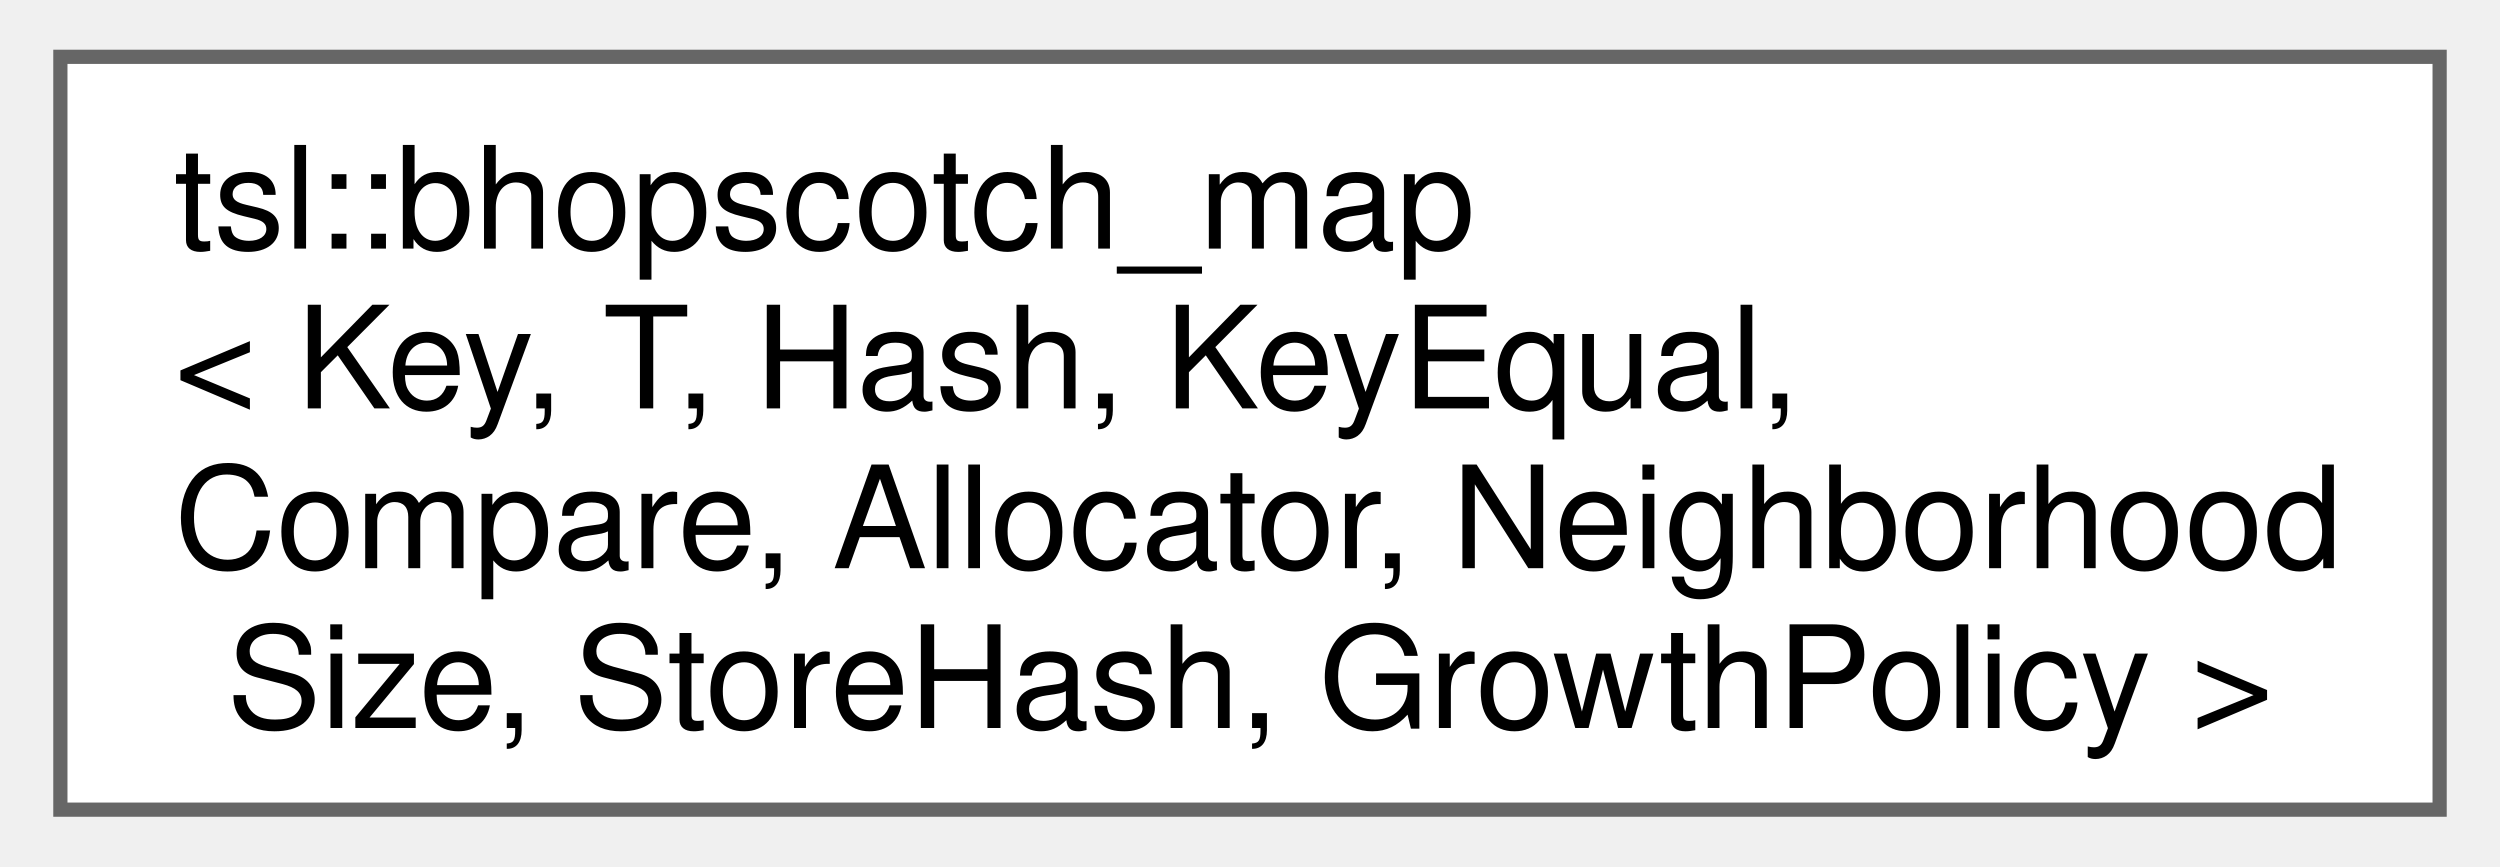
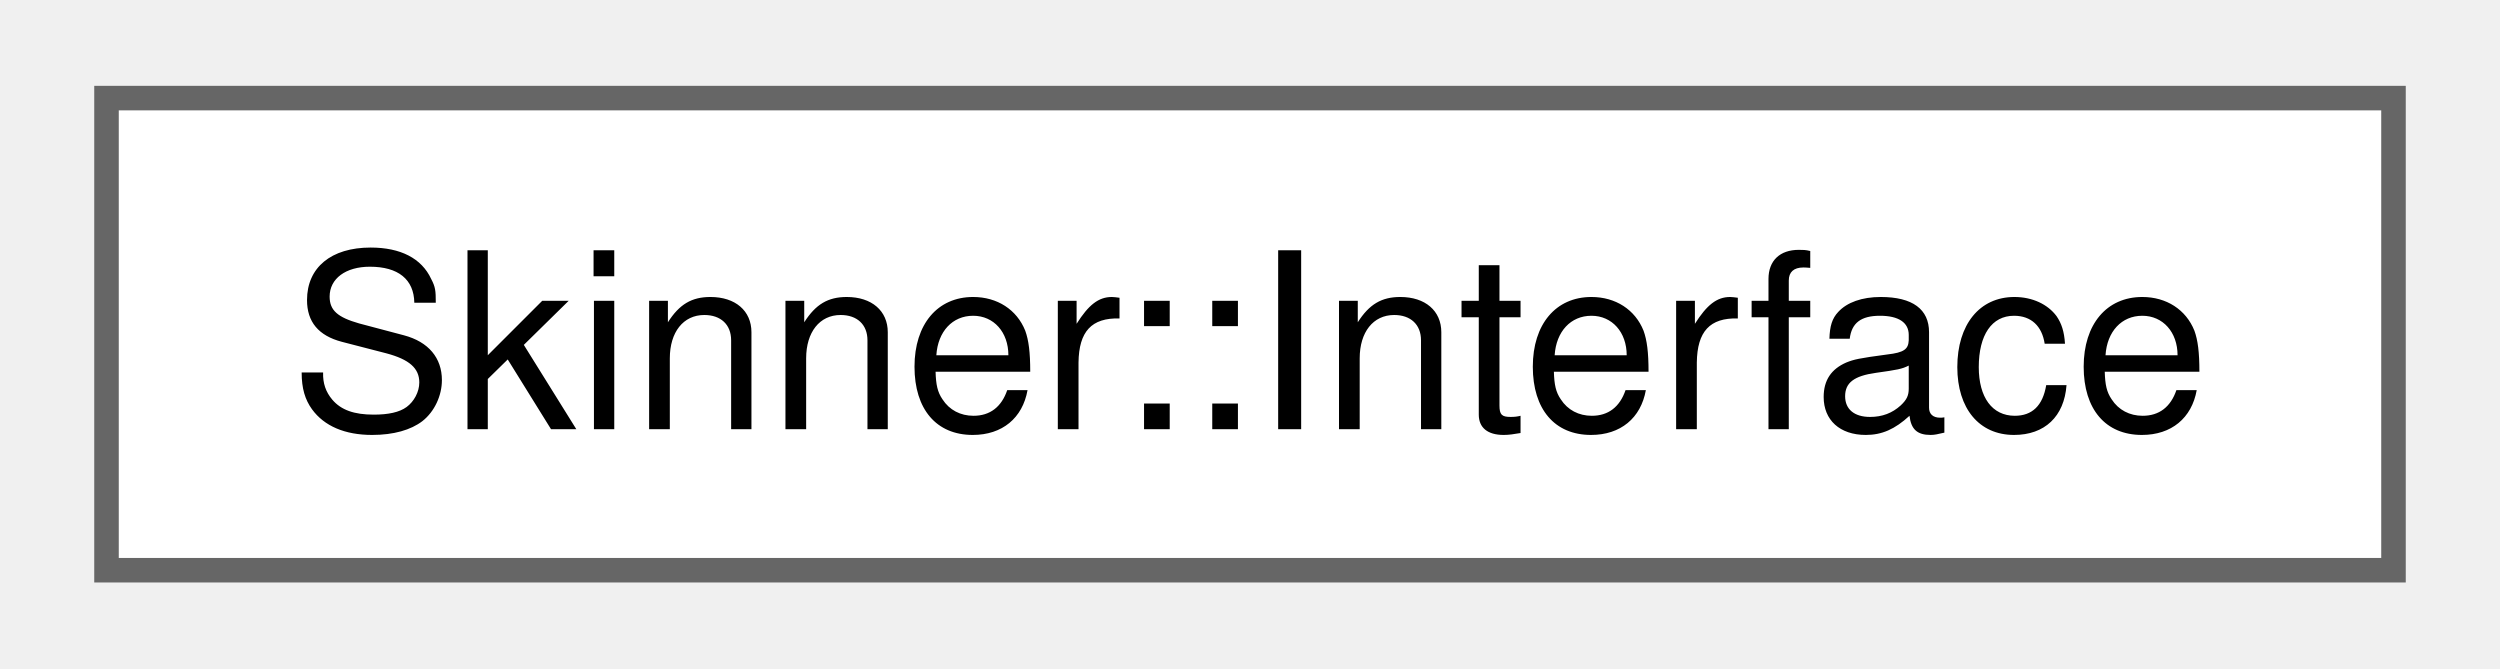
- <svg xmlns="http://www.w3.org/2000/svg" xmlns:xlink="http://www.w3.org/1999/xlink" width="176pt" height="61pt" viewBox="0.00 0.00 175.50 61.00">
-   <g id="graph0" class="graph" transform="scale(1 1) rotate(0) translate(4 57)">
+ <svg xmlns="http://www.w3.org/2000/svg" xmlns:xlink="http://www.w3.org/1999/xlink" width="101pt" height="27pt" viewBox="0.00 0.00 101.25 27.25">
+   <g id="graph0" class="graph" transform="scale(1 1) rotate(0) translate(4 23.25)">
    <g id="Node000000" class="node">
      <g id="a_Node000000">
-         <a xlink:href="classtsl_1_1bhopscotch__map.html" target="_top" xlink:title=" ">
-           <polygon fill="white" stroke="#666666" points="167.5,-53 0,-53 0,0 167.5,0 167.5,-53" />
-           <text text-anchor="start" x="8" y="-39.5" font-family="Helvetica,sans-Serif" font-size="10.00">tsl::bhopscotch_map</text>
-           <text text-anchor="start" x="8" y="-28.25" font-family="Helvetica,sans-Serif" font-size="10.00">&lt; Key, T, Hash, KeyEqual,</text>
-           <text text-anchor="start" x="8" y="-17" font-family="Helvetica,sans-Serif" font-size="10.00"> Compare, Allocator, Neighborhood</text>
-           <text text-anchor="middle" x="83.75" y="-5.75" font-family="Helvetica,sans-Serif" font-size="10.00">Size, StoreHash, GrowthPolicy &gt;</text>
+         <a xlink:href="classSkinner_1_1Interface.html" target="_top" xlink:title=" ">
+           <polygon fill="white" stroke="#666666" points="93.25,-19.25 0,-19.25 0,0 93.25,0 93.25,-19.25" />
+           <text text-anchor="middle" x="46.62" y="-5.75" font-family="Helvetica,sans-Serif" font-size="10.00">Skinner::Interface</text>
        </a>
      </g>
    </g>
  </g>
</svg>
